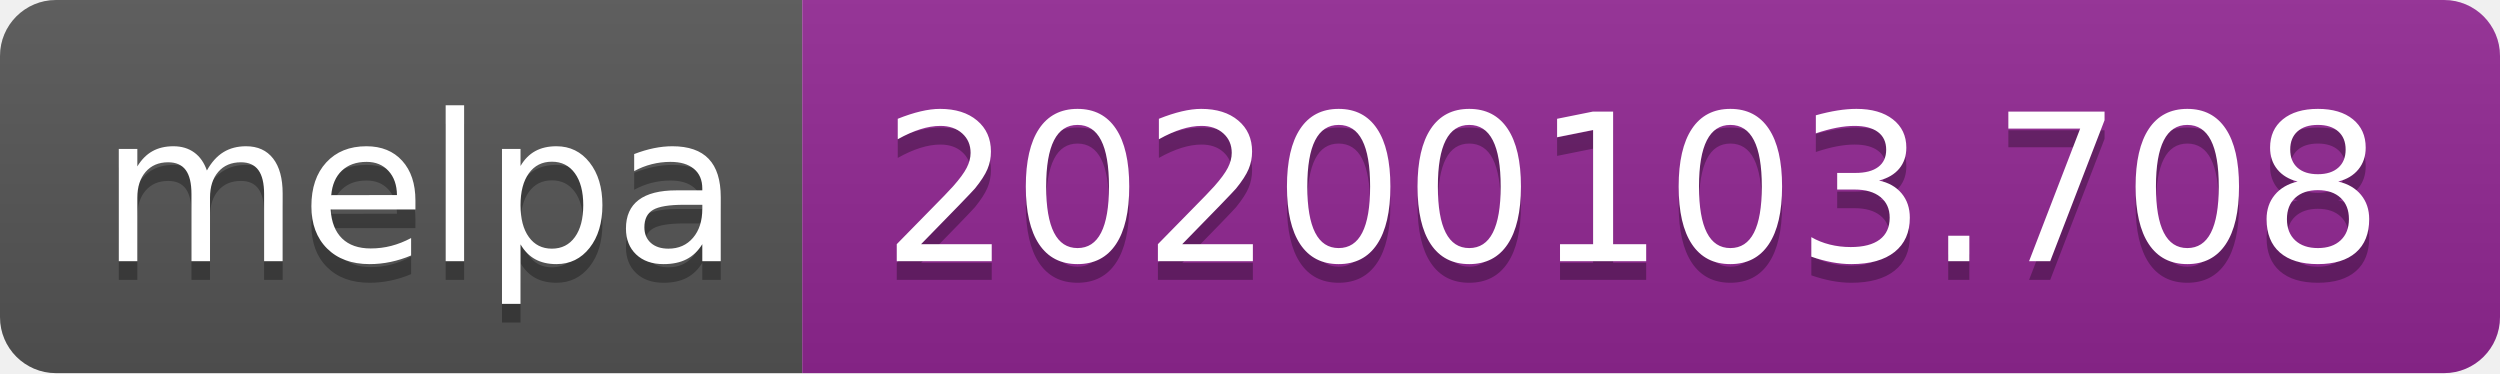
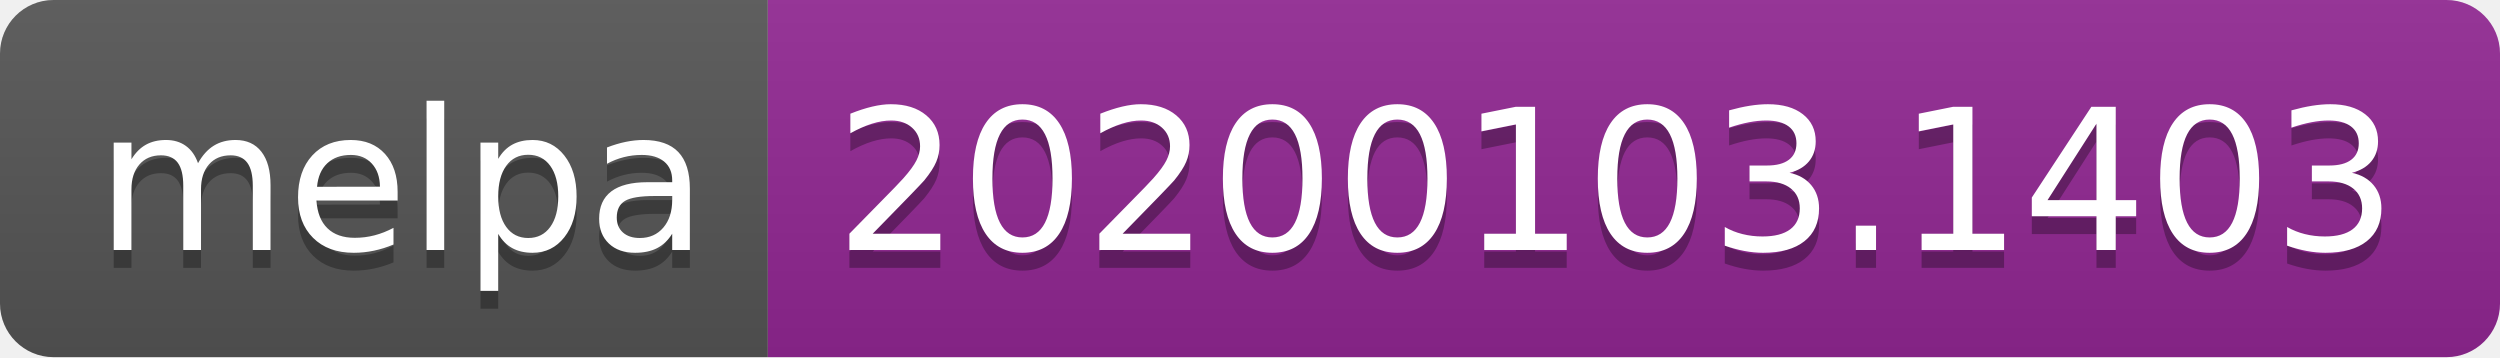
- <svg xmlns="http://www.w3.org/2000/svg" width="134" height="20">
+ <svg xmlns="http://www.w3.org/2000/svg" width="140" height="20">
  <linearGradient id="b" x2="0" y2="100%">
    <stop offset="0" stop-color="#bbb" stop-opacity=".1" />
    <stop offset="1" stop-opacity=".1" />
  </linearGradient>
  <clipPath id="a">
-     <rect width="134" height="20" rx="3" fill="#fff" />
+     <rect width="140" height="20" rx="3" fill="#fff" />
  </clipPath>
  <g clip-path="url(#a)">
    <path fill="#555" d="M0 0h43v20H0z" />
-     <path fill="#922793" d="M43 0h91v20H43z" />
-     <path fill="url(#b)" d="M0 0h134v20H0z" />
+     <path fill="#922793" d="M43 0h97v20H43z" />
+     <path fill="url(#b)" d="M0 0h140v20H0z" />
  </g>
  <g fill="#fff" text-anchor="middle" font-family="DejaVu Sans,Verdana,Geneva,sans-serif" font-size="110">
    <text x="225" y="150" fill="#010101" fill-opacity=".3" transform="scale(.1)" textLength="330">melpa</text>
    <text x="225" y="140" transform="scale(.1)" textLength="330">melpa</text>
-     <text x="875" y="150" fill="#010101" fill-opacity=".3" transform="scale(.1)" textLength="810">20200103.708</text>
-     <text x="875" y="140" transform="scale(.1)" textLength="810">20200103.708</text>
+     <text x="905" y="150" fill="#010101" fill-opacity=".3" transform="scale(.1)" textLength="870">20200103.1403</text>
+     <text x="905" y="140" transform="scale(.1)" textLength="870">20200103.1403</text>
  </g>
</svg>
